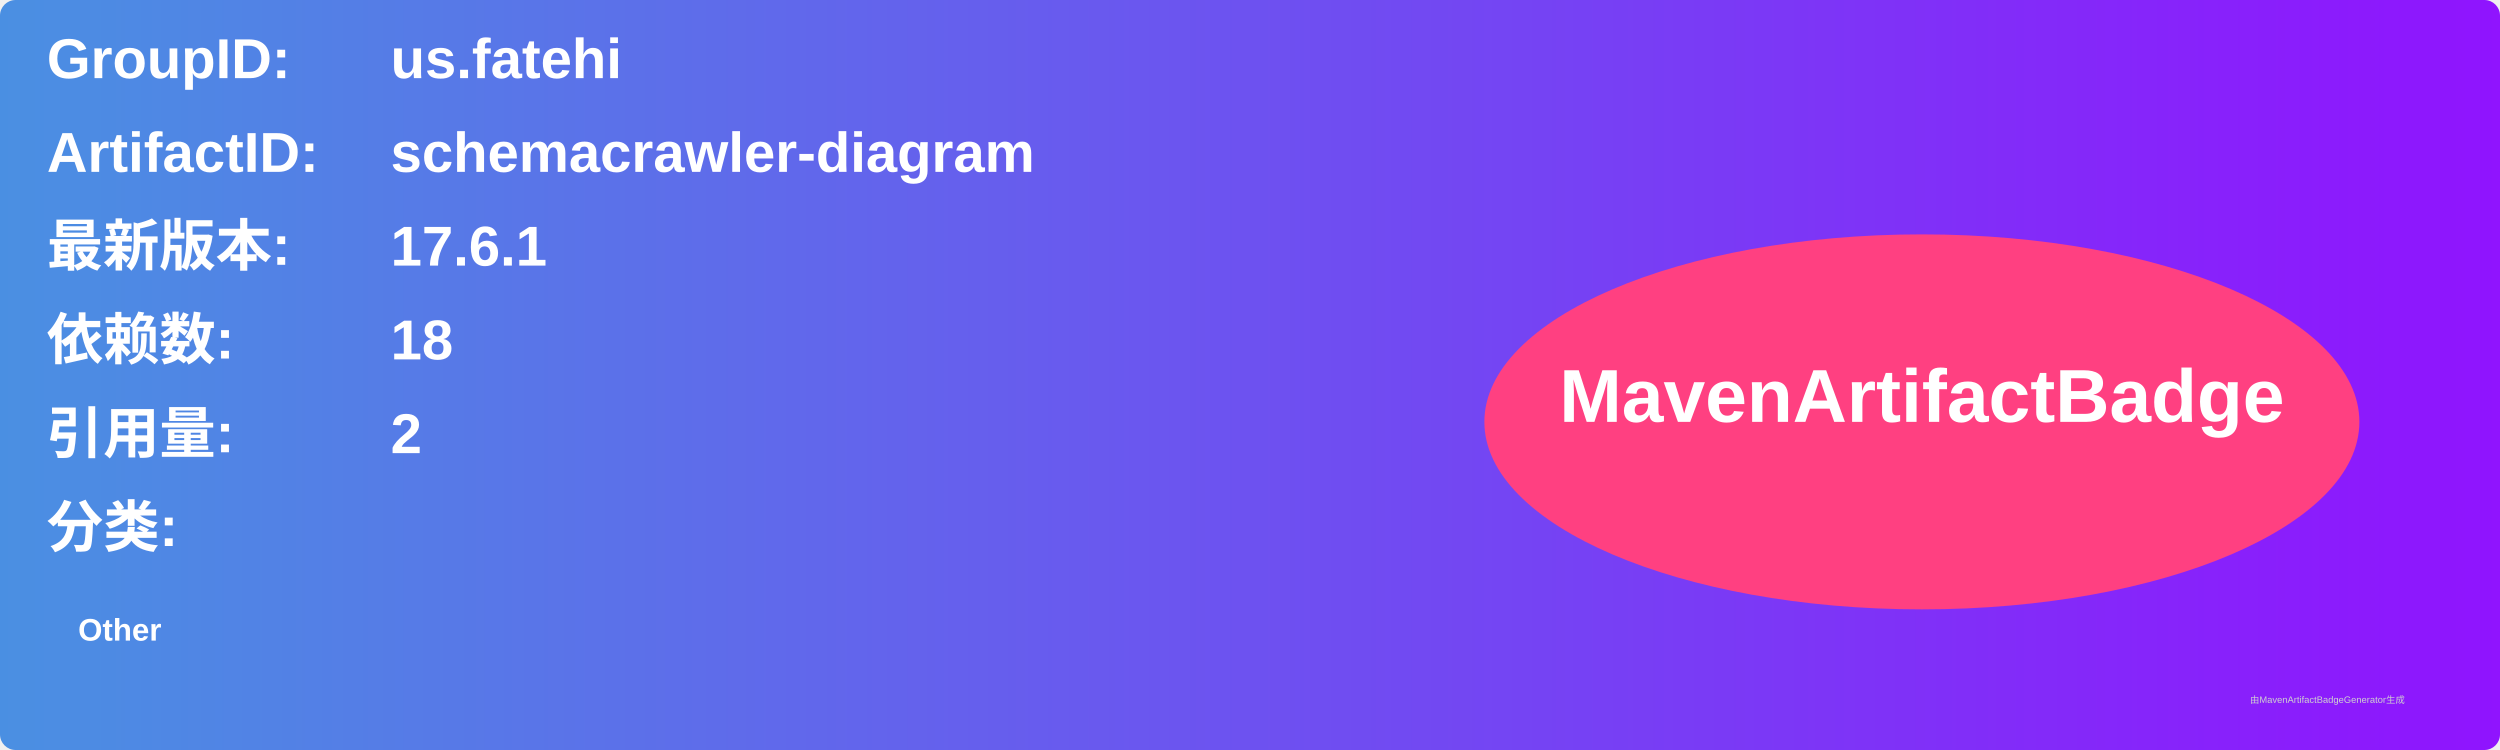
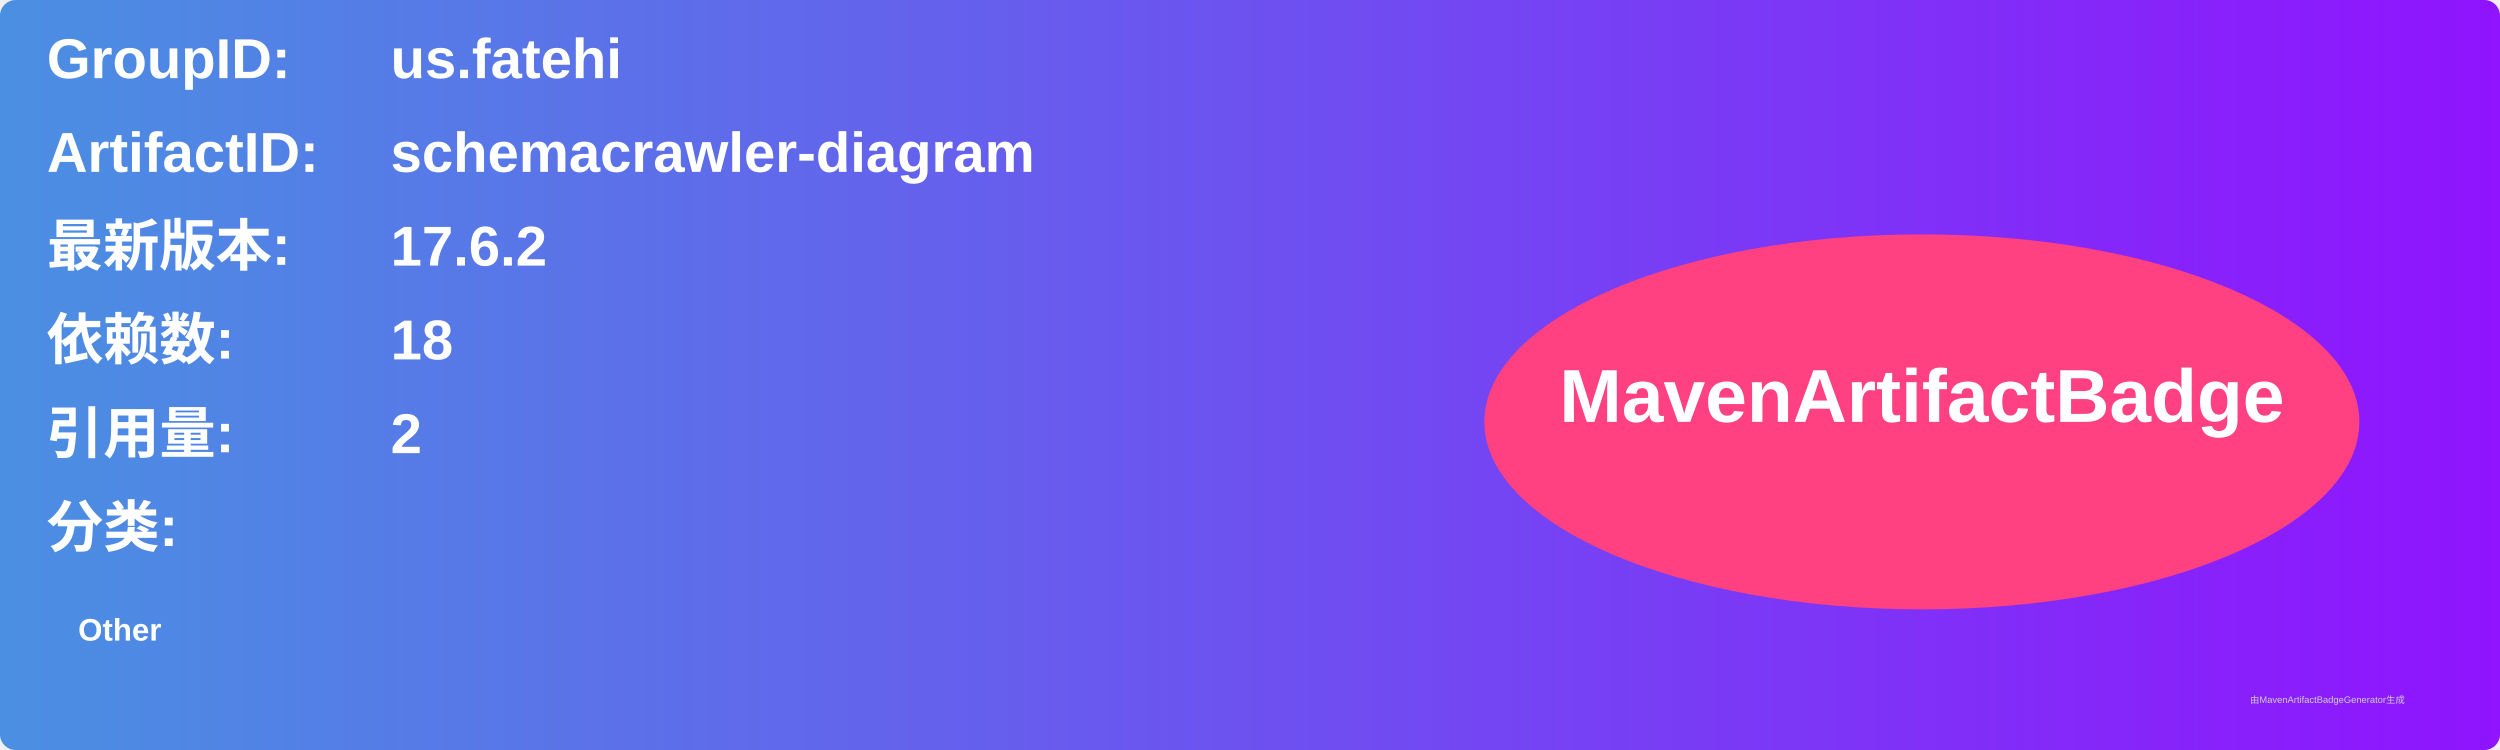
<svg xmlns="http://www.w3.org/2000/svg" width="800" height="240" viewBox="0 0 800 240">
  <linearGradient id="grad" x1="0%" y1="0%" x2="100%" y2="0%">
    <stop offset="0%" stop-color="#4a90e2" />
    <stop offset="100%" stop-color="#9013fe" />
  </linearGradient>
  <rect width="100%" height="100%" rx="5" ry="5" fill="url(#grad)" />
  <g transform="translate(15, 15)">
    <text x="0" y="10" font-family="Arial" font-size="18" fill="white" font-weight="bold" width="260">GroupID:</text>
    <text x="110" y="10" font-family="Arial" font-size="18" fill="white" font-weight="bold" width="460">us.fatehi</text>
    <text x="0" y="40" font-family="Arial" font-size="18" fill="white" font-weight="bold" width="260">ArtifactID:</text>
    <text x="110" y="40" font-family="Arial" font-size="18" fill="white" font-weight="bold" width="460">schemacrawler-diagram</text>
    <text x="0" y="70" font-family="Arial" font-size="18" fill="white" font-weight="bold">最新版本:</text>
    <text x="110" y="70" font-family="Arial" font-size="18" fill="white" font-weight="bold">
-       <tspan font-weight="bold">17.6.1</tspan>
+       <tspan font-weight="bold">17.6.2</tspan>
    </text>
    <text x="0" y="100" font-family="Arial" font-size="18" fill="white" font-weight="bold">依赖数: </text>
    <text x="110" y="100" font-family="Arial" font-size="18" fill="white">
      <tspan font-weight="bold">18</tspan>
    </text>
    <text x="0" y="130" font-family="Arial" font-size="18" fill="white" font-weight="bold">引用量: </text>
    <text x="110" y="130" font-family="Arial" font-size="18" fill="white">
      <tspan font-weight="bold">2</tspan>
    </text>
    <text x="0" y="160" font-family="Arial" font-size="18" fill="white" font-weight="bold">分类:</text>
    <text x="10" y="190" font-family="Arial" font-size="10" fill="white">
      <tspan font-weight="bold">Other</tspan>
    </text>
    <ellipse cx="600" cy="120" rx="140" ry="60" fill="#ff4081" />
    <text x="600" y="120" text-anchor="middle" font-family="Arial" font-size="24" fill="white" font-weight="bold">MavenArtifactBadge</text>
  </g>
  <text x="720" y="225" font-family="Arial" font-size="3" fill="#d0d0d0">由MavenArtifactBadgeGenerator生成</text>
</svg>
